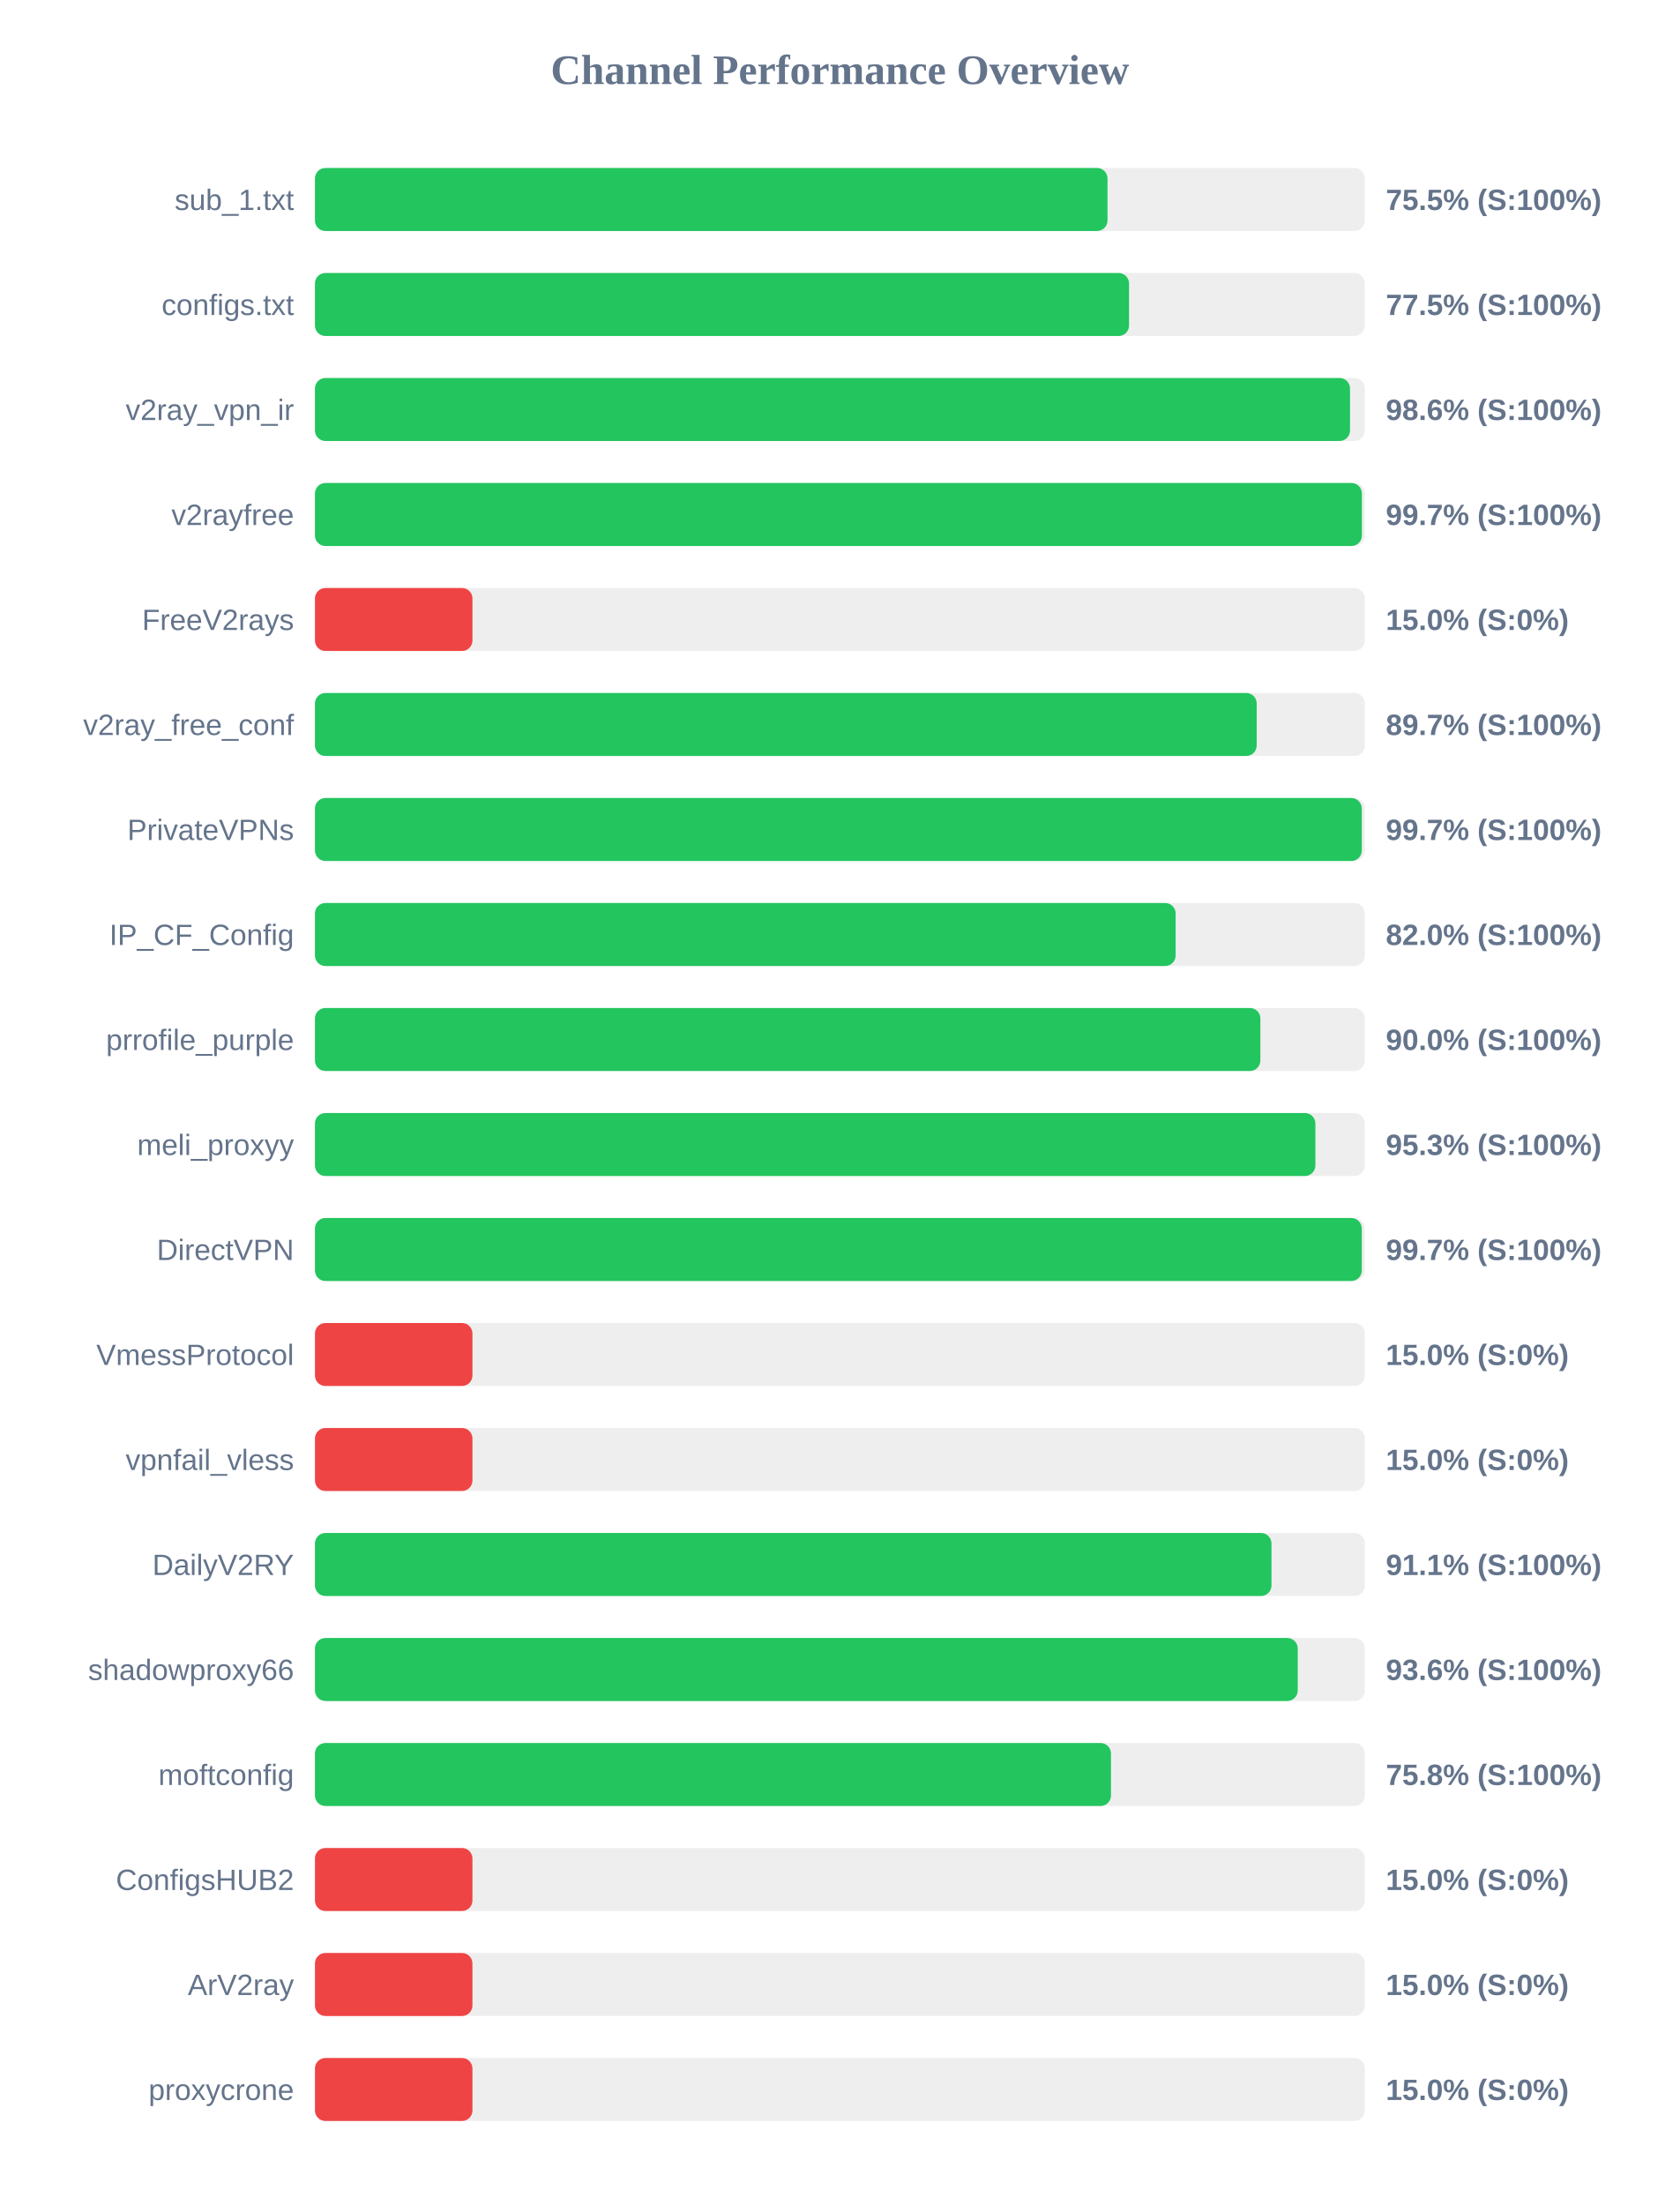
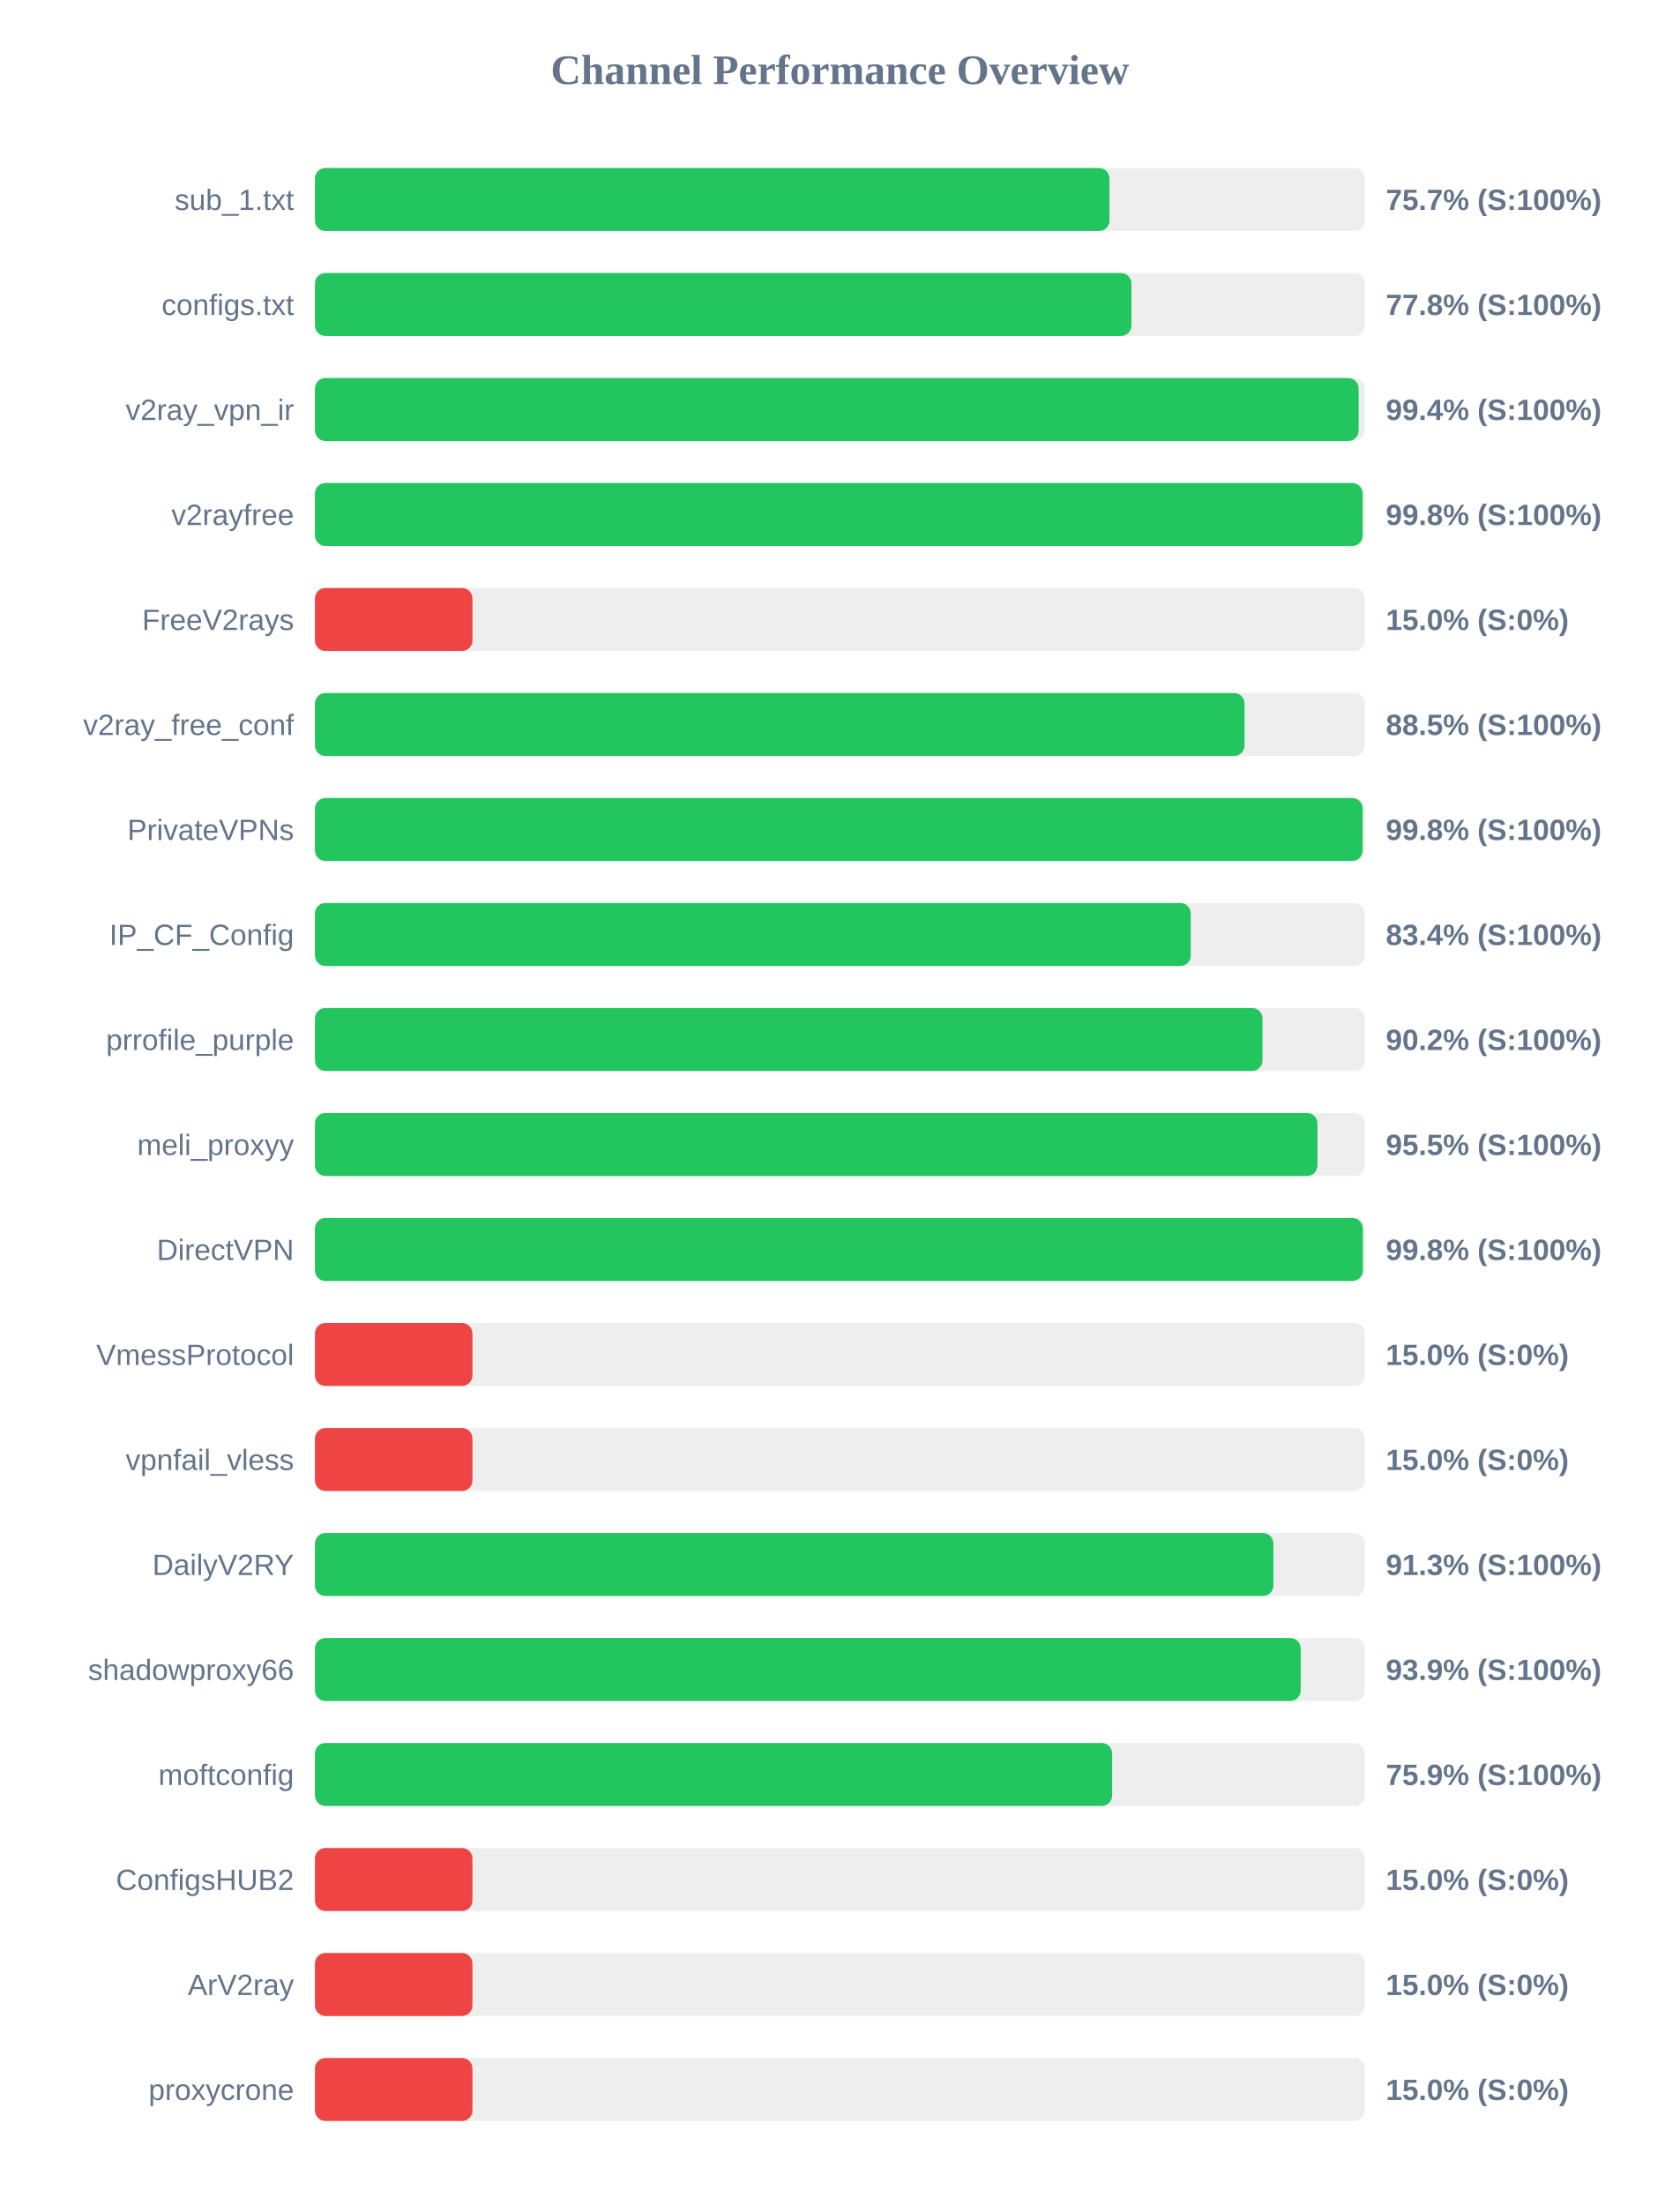
<svg xmlns="http://www.w3.org/2000/svg" width="800" height="1050" version="1.1">
  <style>
        .row { font: 14px Arial; fill: #64748b; }
        .score { font: bold 14px Arial; fill: #64748b; }
    </style>
  <text x="400" y="40" text-anchor="middle" font-size="20px" font-weight="bold" fill="#64748b">Channel Performance Overview</text>
  <rect x="150" y="80" width="500" height="30" fill="#eee" rx="5" />
-   <rect x="150" y="80" width="377.45" height="30" fill="#22c55e" rx="5" />
+   <rect x="150" y="80" width="378.4" height="30" fill="#22c55e" rx="5" />
  <text x="140" y="100" text-anchor="end" class="row">sub_1.txt</text>
-   <text x="660" y="100" text-anchor="start" class="score">75.5% (S:100%)</text>
+   <text x="660" y="100" text-anchor="start" class="score">75.7% (S:100%)</text>
  <rect x="150" y="130" width="500" height="30" fill="#eee" rx="5" />
-   <rect x="150" y="130" width="387.7" height="30" fill="#22c55e" rx="5" />
+   <rect x="150" y="130" width="388.85" height="30" fill="#22c55e" rx="5" />
  <text x="140" y="150" text-anchor="end" class="row">configs.txt</text>
-   <text x="660" y="150" text-anchor="start" class="score">77.5% (S:100%)</text>
+   <text x="660" y="150" text-anchor="start" class="score">77.8% (S:100%)</text>
  <rect x="150" y="180" width="500" height="30" fill="#eee" rx="5" />
-   <rect x="150" y="180" width="492.95" height="30" fill="#22c55e" rx="5" />
+   <rect x="150" y="180" width="497.05" height="30" fill="#22c55e" rx="5" />
  <text x="140" y="200" text-anchor="end" class="row">v2ray_vpn_ir</text>
-   <text x="660" y="200" text-anchor="start" class="score">98.6% (S:100%)</text>
+   <text x="660" y="200" text-anchor="start" class="score">99.4% (S:100%)</text>
  <rect x="150" y="230" width="500" height="30" fill="#eee" rx="5" />
-   <rect x="150" y="230" width="498.6" height="30" fill="#22c55e" rx="5" />
+   <rect x="150" y="230" width="498.95" height="30" fill="#22c55e" rx="5" />
  <text x="140" y="250" text-anchor="end" class="row">v2rayfree</text>
-   <text x="660" y="250" text-anchor="start" class="score">99.7% (S:100%)</text>
+   <text x="660" y="250" text-anchor="start" class="score">99.8% (S:100%)</text>
  <rect x="150" y="280" width="500" height="30" fill="#eee" rx="5" />
  <rect x="150" y="280" width="75.0" height="30" fill="#ef4444" rx="5" />
  <text x="140" y="300" text-anchor="end" class="row">FreeV2rays</text>
  <text x="660" y="300" text-anchor="start" class="score">15.0% (S:0%)</text>
  <rect x="150" y="330" width="500" height="30" fill="#eee" rx="5" />
-   <rect x="150" y="330" width="448.5" height="30" fill="#22c55e" rx="5" />
+   <rect x="150" y="330" width="442.7" height="30" fill="#22c55e" rx="5" />
  <text x="140" y="350" text-anchor="end" class="row">v2ray_free_conf</text>
-   <text x="660" y="350" text-anchor="start" class="score">89.7% (S:100%)</text>
+   <text x="660" y="350" text-anchor="start" class="score">88.5% (S:100%)</text>
  <rect x="150" y="380" width="500" height="30" fill="#eee" rx="5" />
-   <rect x="150" y="380" width="498.55" height="30" fill="#22c55e" rx="5" />
+   <rect x="150" y="380" width="498.95" height="30" fill="#22c55e" rx="5" />
  <text x="140" y="400" text-anchor="end" class="row">PrivateVPNs</text>
-   <text x="660" y="400" text-anchor="start" class="score">99.7% (S:100%)</text>
+   <text x="660" y="400" text-anchor="start" class="score">99.8% (S:100%)</text>
  <rect x="150" y="430" width="500" height="30" fill="#eee" rx="5" />
-   <rect x="150" y="430" width="409.9" height="30" fill="#22c55e" rx="5" />
+   <rect x="150" y="430" width="417.1" height="30" fill="#22c55e" rx="5" />
  <text x="140" y="450" text-anchor="end" class="row">IP_CF_Config</text>
-   <text x="660" y="450" text-anchor="start" class="score">82.0% (S:100%)</text>
+   <text x="660" y="450" text-anchor="start" class="score">83.4% (S:100%)</text>
  <rect x="150" y="480" width="500" height="30" fill="#eee" rx="5" />
-   <rect x="150" y="480" width="450.25" height="30" fill="#22c55e" rx="5" />
+   <rect x="150" y="480" width="451.25" height="30" fill="#22c55e" rx="5" />
  <text x="140" y="500" text-anchor="end" class="row">prrofile_purple</text>
-   <text x="660" y="500" text-anchor="start" class="score">90.0% (S:100%)</text>
+   <text x="660" y="500" text-anchor="start" class="score">90.2% (S:100%)</text>
  <rect x="150" y="530" width="500" height="30" fill="#eee" rx="5" />
-   <rect x="150" y="530" width="476.45" height="30" fill="#22c55e" rx="5" />
+   <rect x="150" y="530" width="477.45" height="30" fill="#22c55e" rx="5" />
  <text x="140" y="550" text-anchor="end" class="row">meli_proxyy</text>
-   <text x="660" y="550" text-anchor="start" class="score">95.3% (S:100%)</text>
+   <text x="660" y="550" text-anchor="start" class="score">95.5% (S:100%)</text>
  <rect x="150" y="580" width="500" height="30" fill="#eee" rx="5" />
-   <rect x="150" y="580" width="498.55" height="30" fill="#22c55e" rx="5" />
+   <rect x="150" y="580" width="499.05" height="30" fill="#22c55e" rx="5" />
  <text x="140" y="600" text-anchor="end" class="row">DirectVPN</text>
-   <text x="660" y="600" text-anchor="start" class="score">99.7% (S:100%)</text>
+   <text x="660" y="600" text-anchor="start" class="score">99.8% (S:100%)</text>
  <rect x="150" y="630" width="500" height="30" fill="#eee" rx="5" />
  <rect x="150" y="630" width="75.0" height="30" fill="#ef4444" rx="5" />
  <text x="140" y="650" text-anchor="end" class="row">VmessProtocol</text>
  <text x="660" y="650" text-anchor="start" class="score">15.0% (S:0%)</text>
  <rect x="150" y="680" width="500" height="30" fill="#eee" rx="5" />
  <rect x="150" y="680" width="75.0" height="30" fill="#ef4444" rx="5" />
  <text x="140" y="700" text-anchor="end" class="row">vpnfail_vless</text>
  <text x="660" y="700" text-anchor="start" class="score">15.0% (S:0%)</text>
  <rect x="150" y="730" width="500" height="30" fill="#eee" rx="5" />
-   <rect x="150" y="730" width="455.55" height="30" fill="#22c55e" rx="5" />
+   <rect x="150" y="730" width="456.45" height="30" fill="#22c55e" rx="5" />
  <text x="140" y="750" text-anchor="end" class="row">DailyV2RY</text>
-   <text x="660" y="750" text-anchor="start" class="score">91.1% (S:100%)</text>
+   <text x="660" y="750" text-anchor="start" class="score">91.3% (S:100%)</text>
  <rect x="150" y="780" width="500" height="30" fill="#eee" rx="5" />
-   <rect x="150" y="780" width="468.05" height="30" fill="#22c55e" rx="5" />
+   <rect x="150" y="780" width="469.45" height="30" fill="#22c55e" rx="5" />
  <text x="140" y="800" text-anchor="end" class="row">shadowproxy66</text>
-   <text x="660" y="800" text-anchor="start" class="score">93.6% (S:100%)</text>
+   <text x="660" y="800" text-anchor="start" class="score">93.9% (S:100%)</text>
  <rect x="150" y="830" width="500" height="30" fill="#eee" rx="5" />
-   <rect x="150" y="830" width="379.1" height="30" fill="#22c55e" rx="5" />
+   <rect x="150" y="830" width="379.65" height="30" fill="#22c55e" rx="5" />
  <text x="140" y="850" text-anchor="end" class="row">moftconfig</text>
-   <text x="660" y="850" text-anchor="start" class="score">75.8% (S:100%)</text>
+   <text x="660" y="850" text-anchor="start" class="score">75.9% (S:100%)</text>
  <rect x="150" y="880" width="500" height="30" fill="#eee" rx="5" />
  <rect x="150" y="880" width="75.0" height="30" fill="#ef4444" rx="5" />
  <text x="140" y="900" text-anchor="end" class="row">ConfigsHUB2</text>
  <text x="660" y="900" text-anchor="start" class="score">15.0% (S:0%)</text>
  <rect x="150" y="930" width="500" height="30" fill="#eee" rx="5" />
  <rect x="150" y="930" width="75.0" height="30" fill="#ef4444" rx="5" />
  <text x="140" y="950" text-anchor="end" class="row">ArV2ray</text>
  <text x="660" y="950" text-anchor="start" class="score">15.0% (S:0%)</text>
  <rect x="150" y="980" width="500" height="30" fill="#eee" rx="5" />
  <rect x="150" y="980" width="75.0" height="30" fill="#ef4444" rx="5" />
  <text x="140" y="1000" text-anchor="end" class="row">proxycrone</text>
  <text x="660" y="1000" text-anchor="start" class="score">15.0% (S:0%)</text>
</svg>
